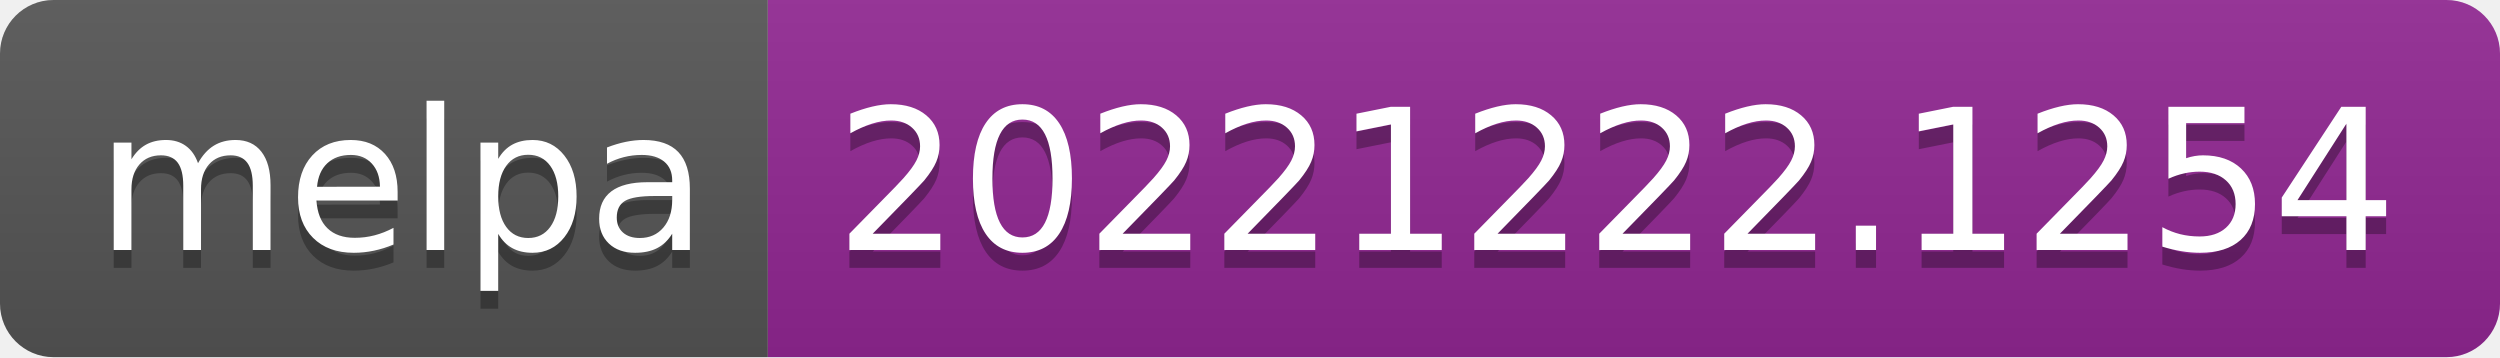
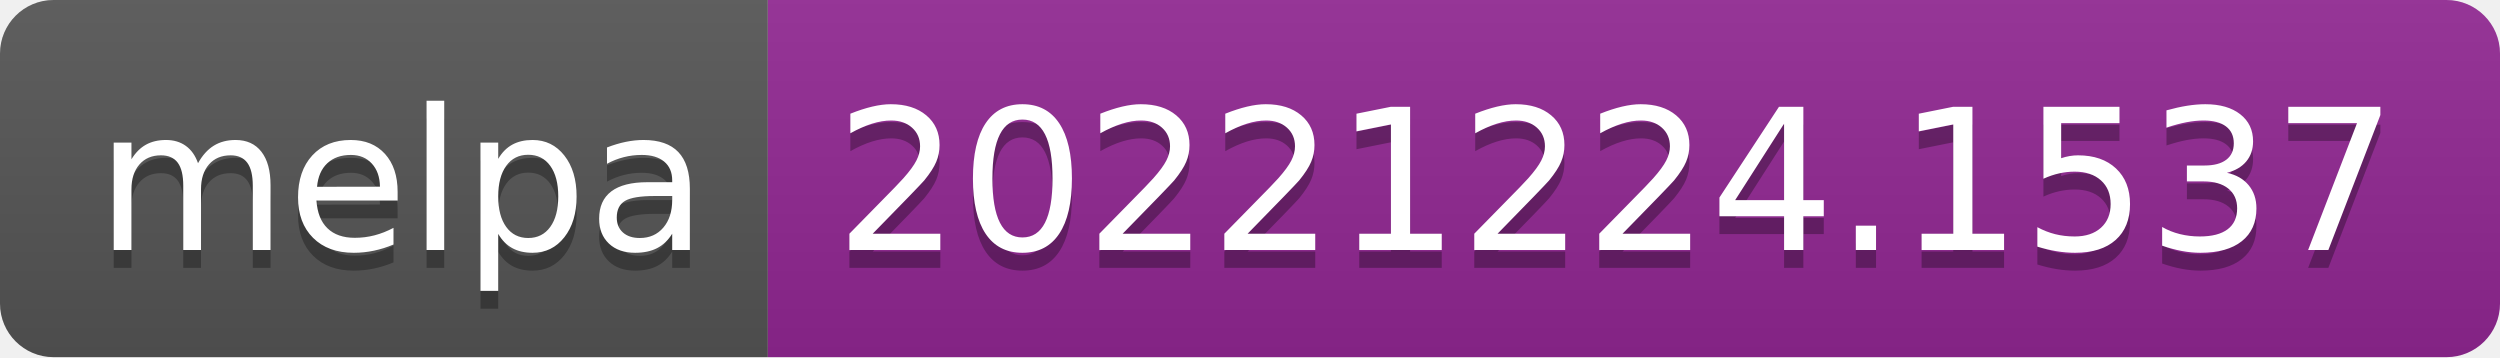
- <svg xmlns="http://www.w3.org/2000/svg" width="140" height="20" role="img" aria-label="melpa: 20221222.1254">
+ <svg xmlns="http://www.w3.org/2000/svg" width="140" height="20" role="img" aria-label="melpa: 20221224.1537">
  <linearGradient id="s" x2="0" y2="100%">
    <stop offset="0" stop-color="#bbb" stop-opacity=".1" />
    <stop offset="1" stop-opacity=".1" />
  </linearGradient>
  <clipPath id="r">
    <rect width="140" height="20" rx="3" fill="#fff" />
  </clipPath>
  <g clip-path="url(#r)">
    <rect width="43" height="20" fill="#555" />
    <rect x="43" width="97" height="20" fill="#922793" />
    <rect width="140" height="20" fill="url(#s)" />
  </g>
  <g fill="#fff" text-anchor="middle" font-family="Verdana,Geneva,DejaVu Sans,sans-serif" text-rendering="geometricPrecision" font-size="110">
    <text aria-hidden="true" x="225" y="150" fill="#010101" fill-opacity=".3" transform="scale(.1)" textLength="330">melpa</text>
    <text x="225" y="140" transform="scale(.1)" fill="#fff" textLength="330">melpa</text>
-     <text aria-hidden="true" x="905" y="150" fill="#010101" fill-opacity=".3" transform="scale(.1)" textLength="870">20221222.1254</text>
-     <text x="905" y="140" transform="scale(.1)" fill="#fff" textLength="870">20221222.1254</text>
+     <text aria-hidden="true" x="905" y="150" fill="#010101" fill-opacity=".3" transform="scale(.1)" textLength="870">20221224.1537</text>
+     <text x="905" y="140" transform="scale(.1)" fill="#fff" textLength="870">20221224.1537</text>
  </g>
</svg>
